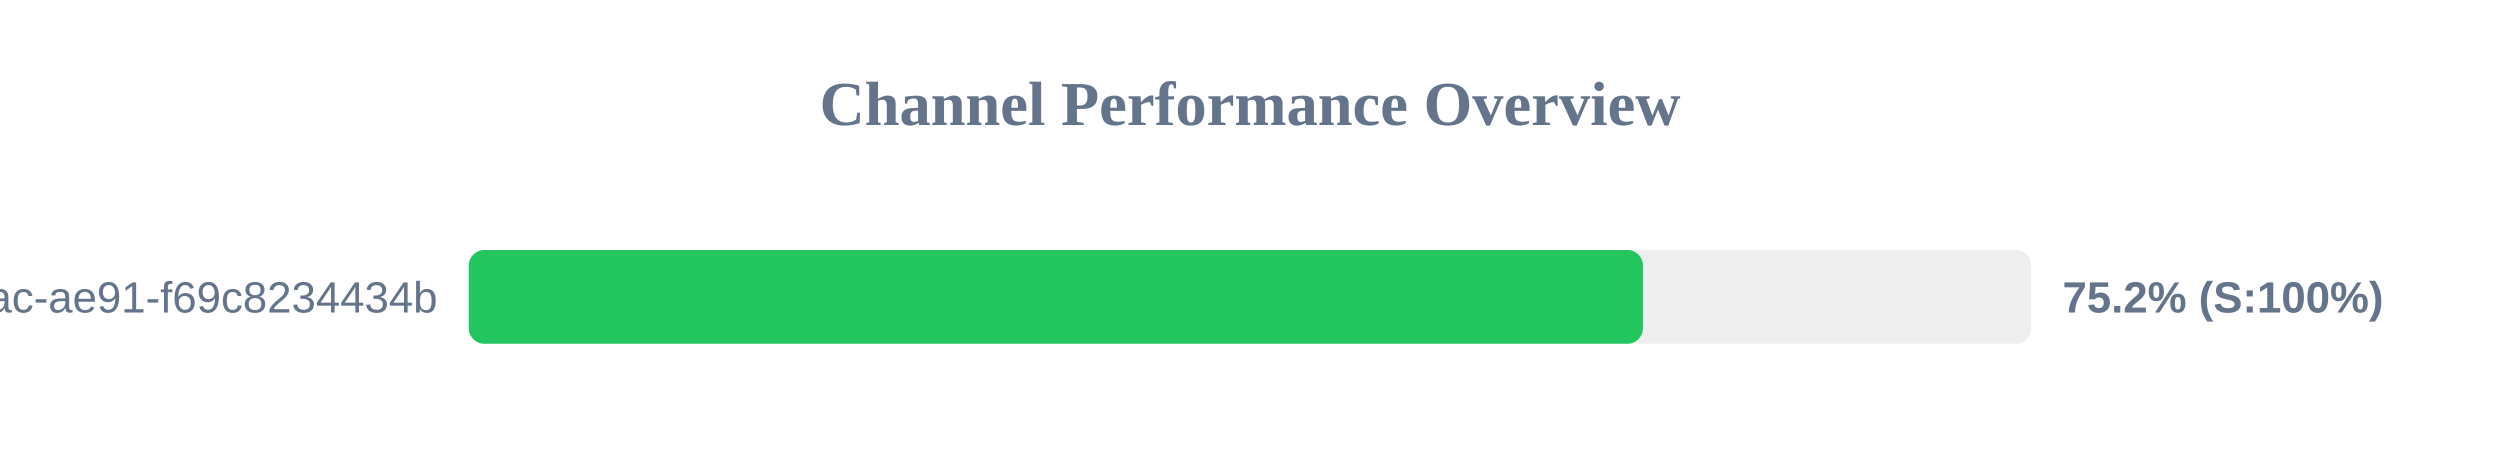
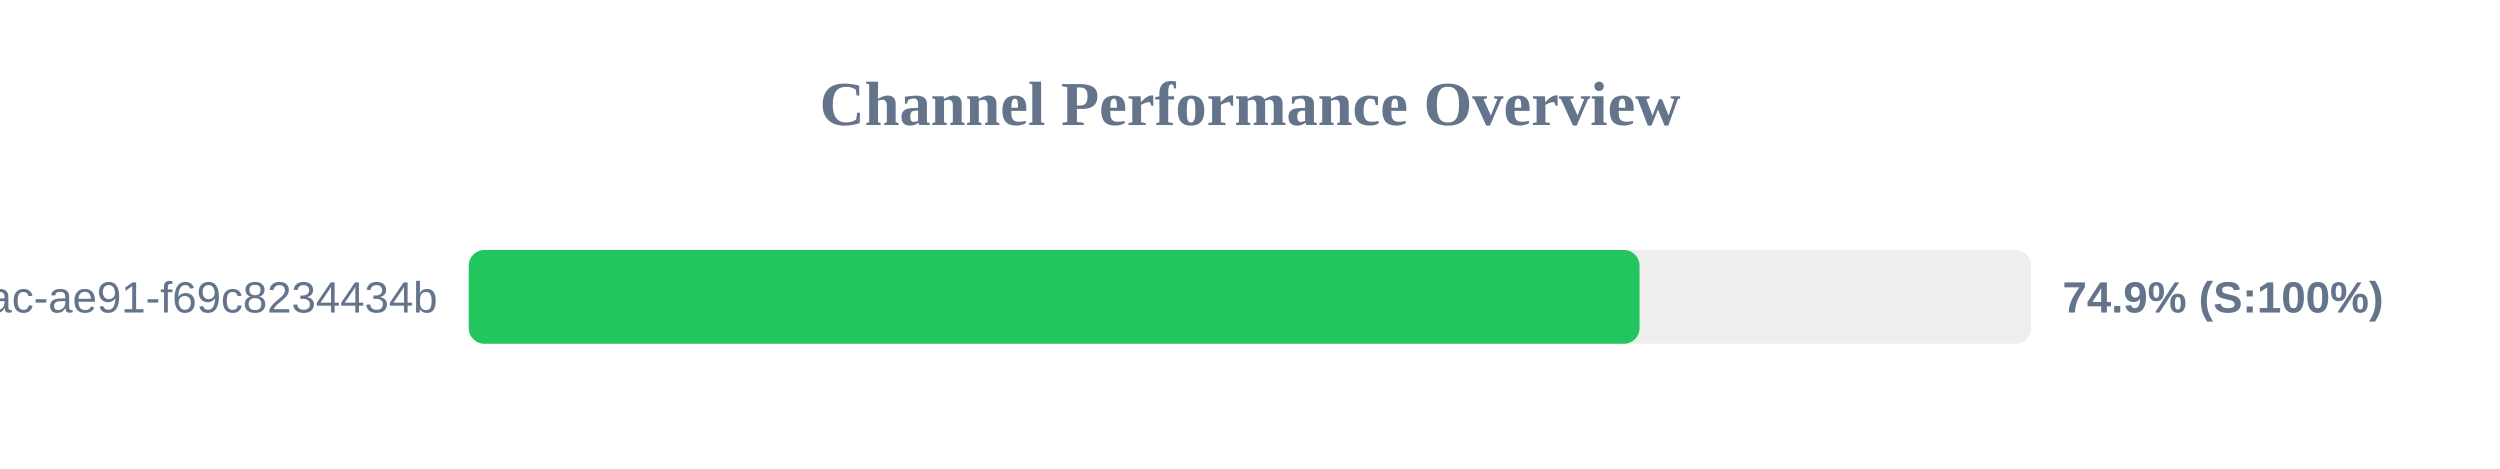
<svg xmlns="http://www.w3.org/2000/svg" width="800" height="150" version="1.1">
  <style>
        .row { font: 14px Arial; fill: #64748b; }
        .score { font: bold 14px Arial; fill: #64748b; }
    </style>
  <text x="400" y="40" text-anchor="middle" font-size="20px" font-weight="bold" fill="#64748b">Channel Performance Overview</text>
  <rect x="150" y="80" width="500" height="30" fill="#eee" rx="5" />
-   <rect x="150" y="80" width="375.75" height="30" fill="#22c55e" rx="5" />
+   <rect x="150" y="80" width="374.65" height="30" fill="#22c55e" rx="5" />
  <text x="140" y="100" text-anchor="end" class="row">?uuid=942b9cb8-92fa-46ac-ae91-f69c8234434b</text>
-   <text x="660" y="100" text-anchor="start" class="score">75.2% (S:100%)</text>
+   <text x="660" y="100" text-anchor="start" class="score">74.9% (S:100%)</text>
</svg>
